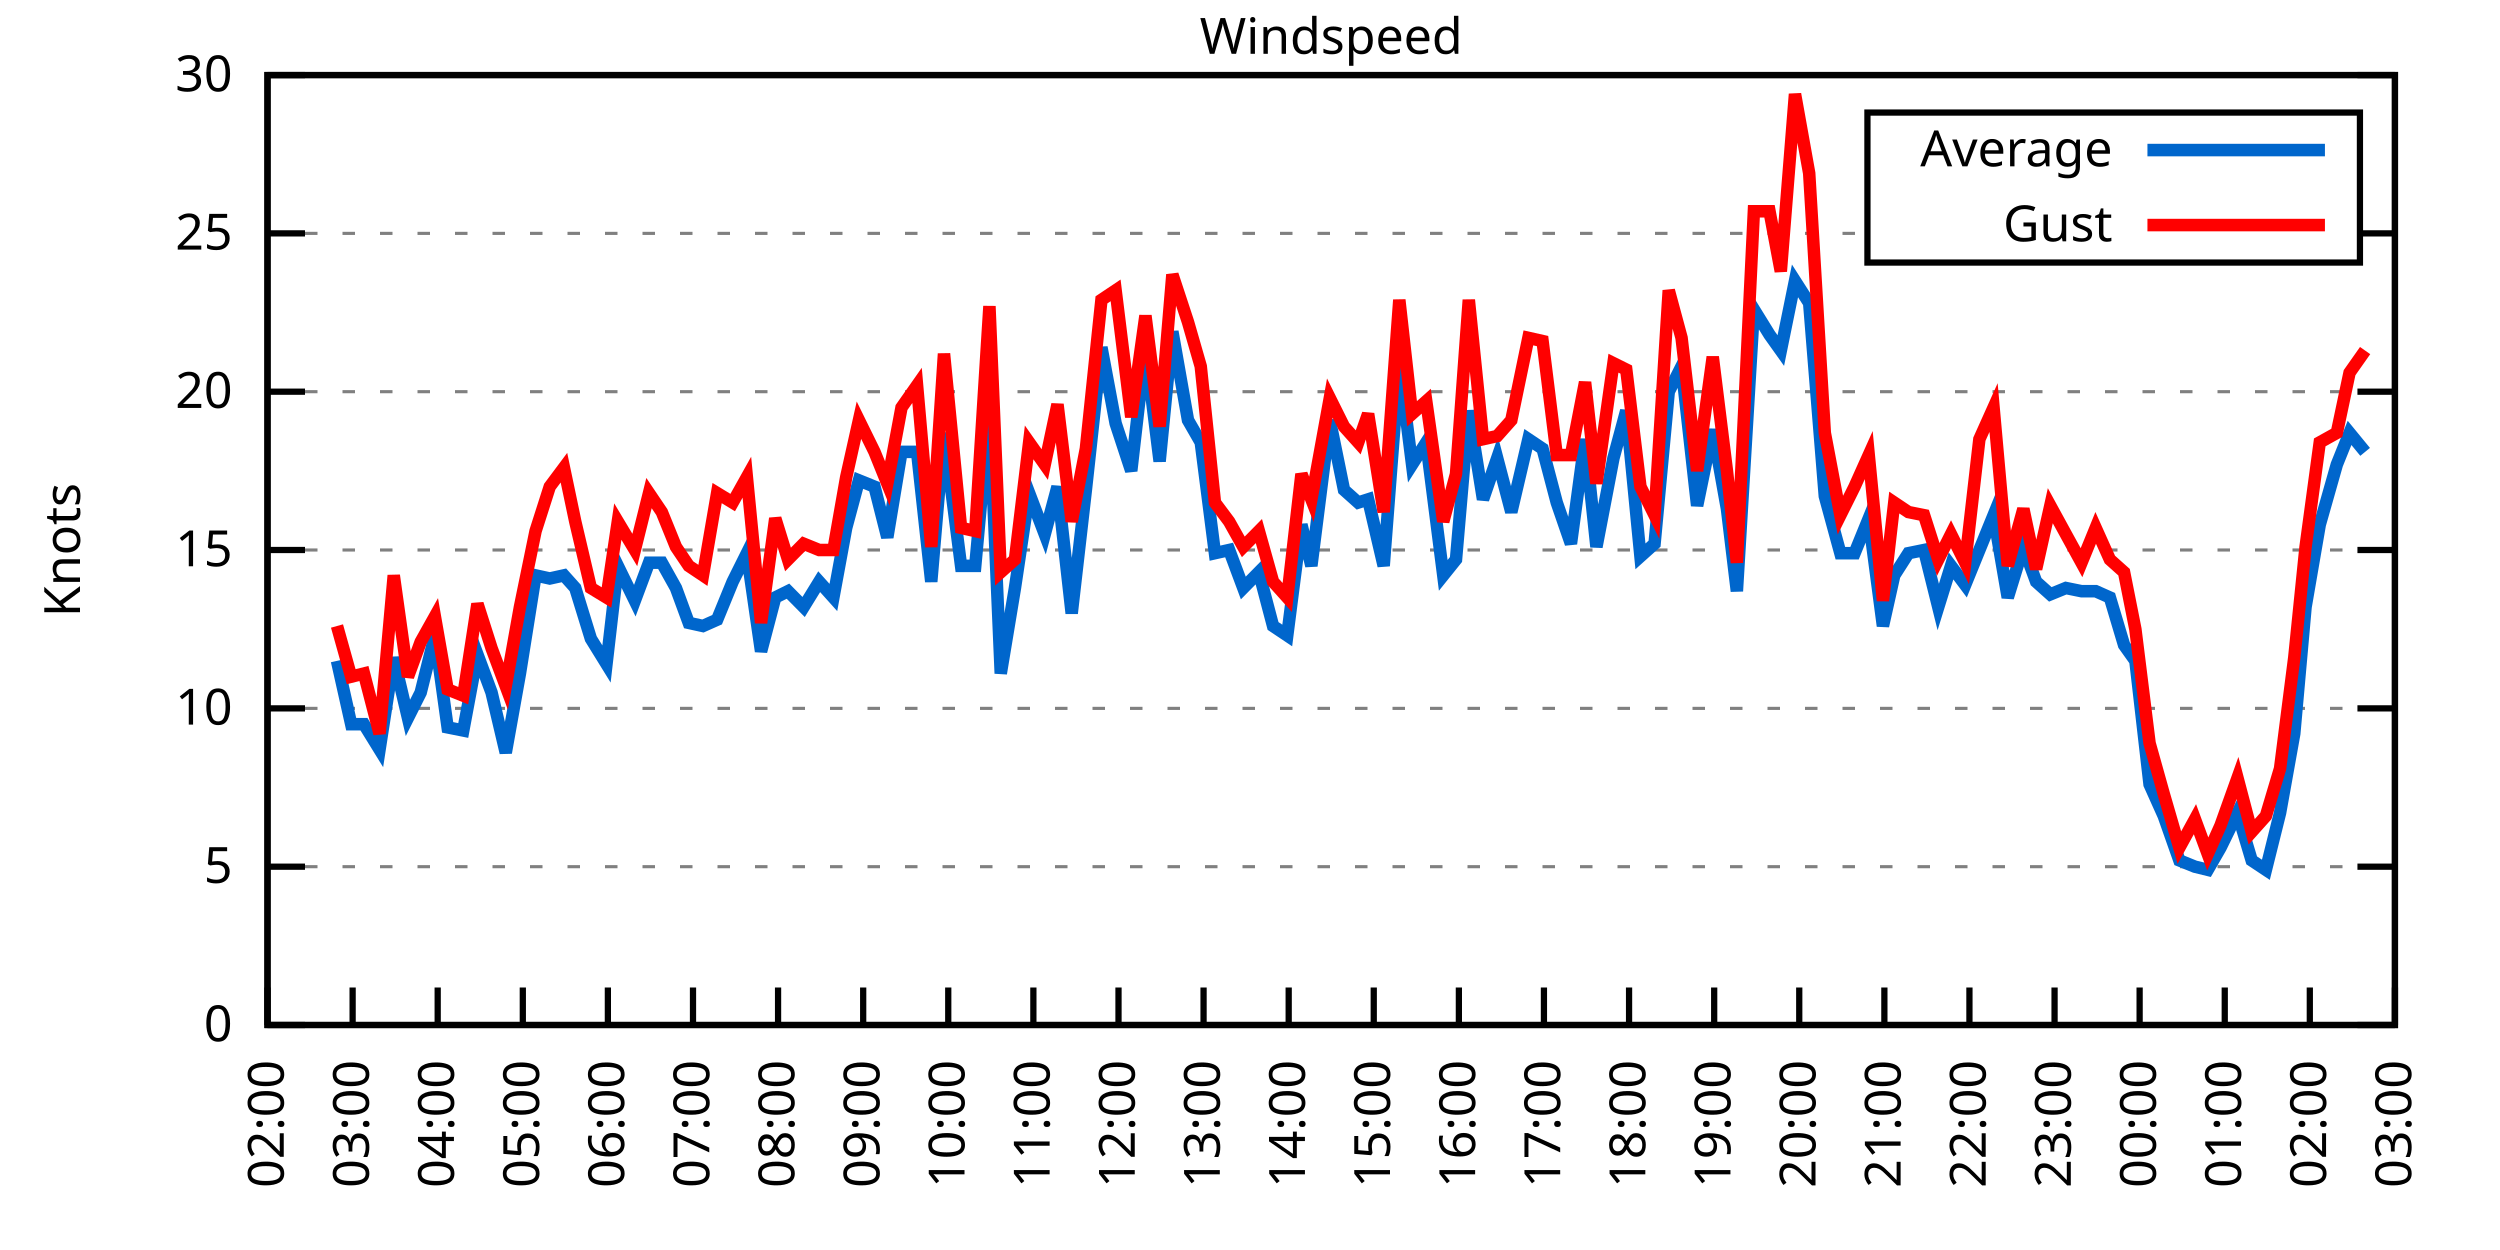
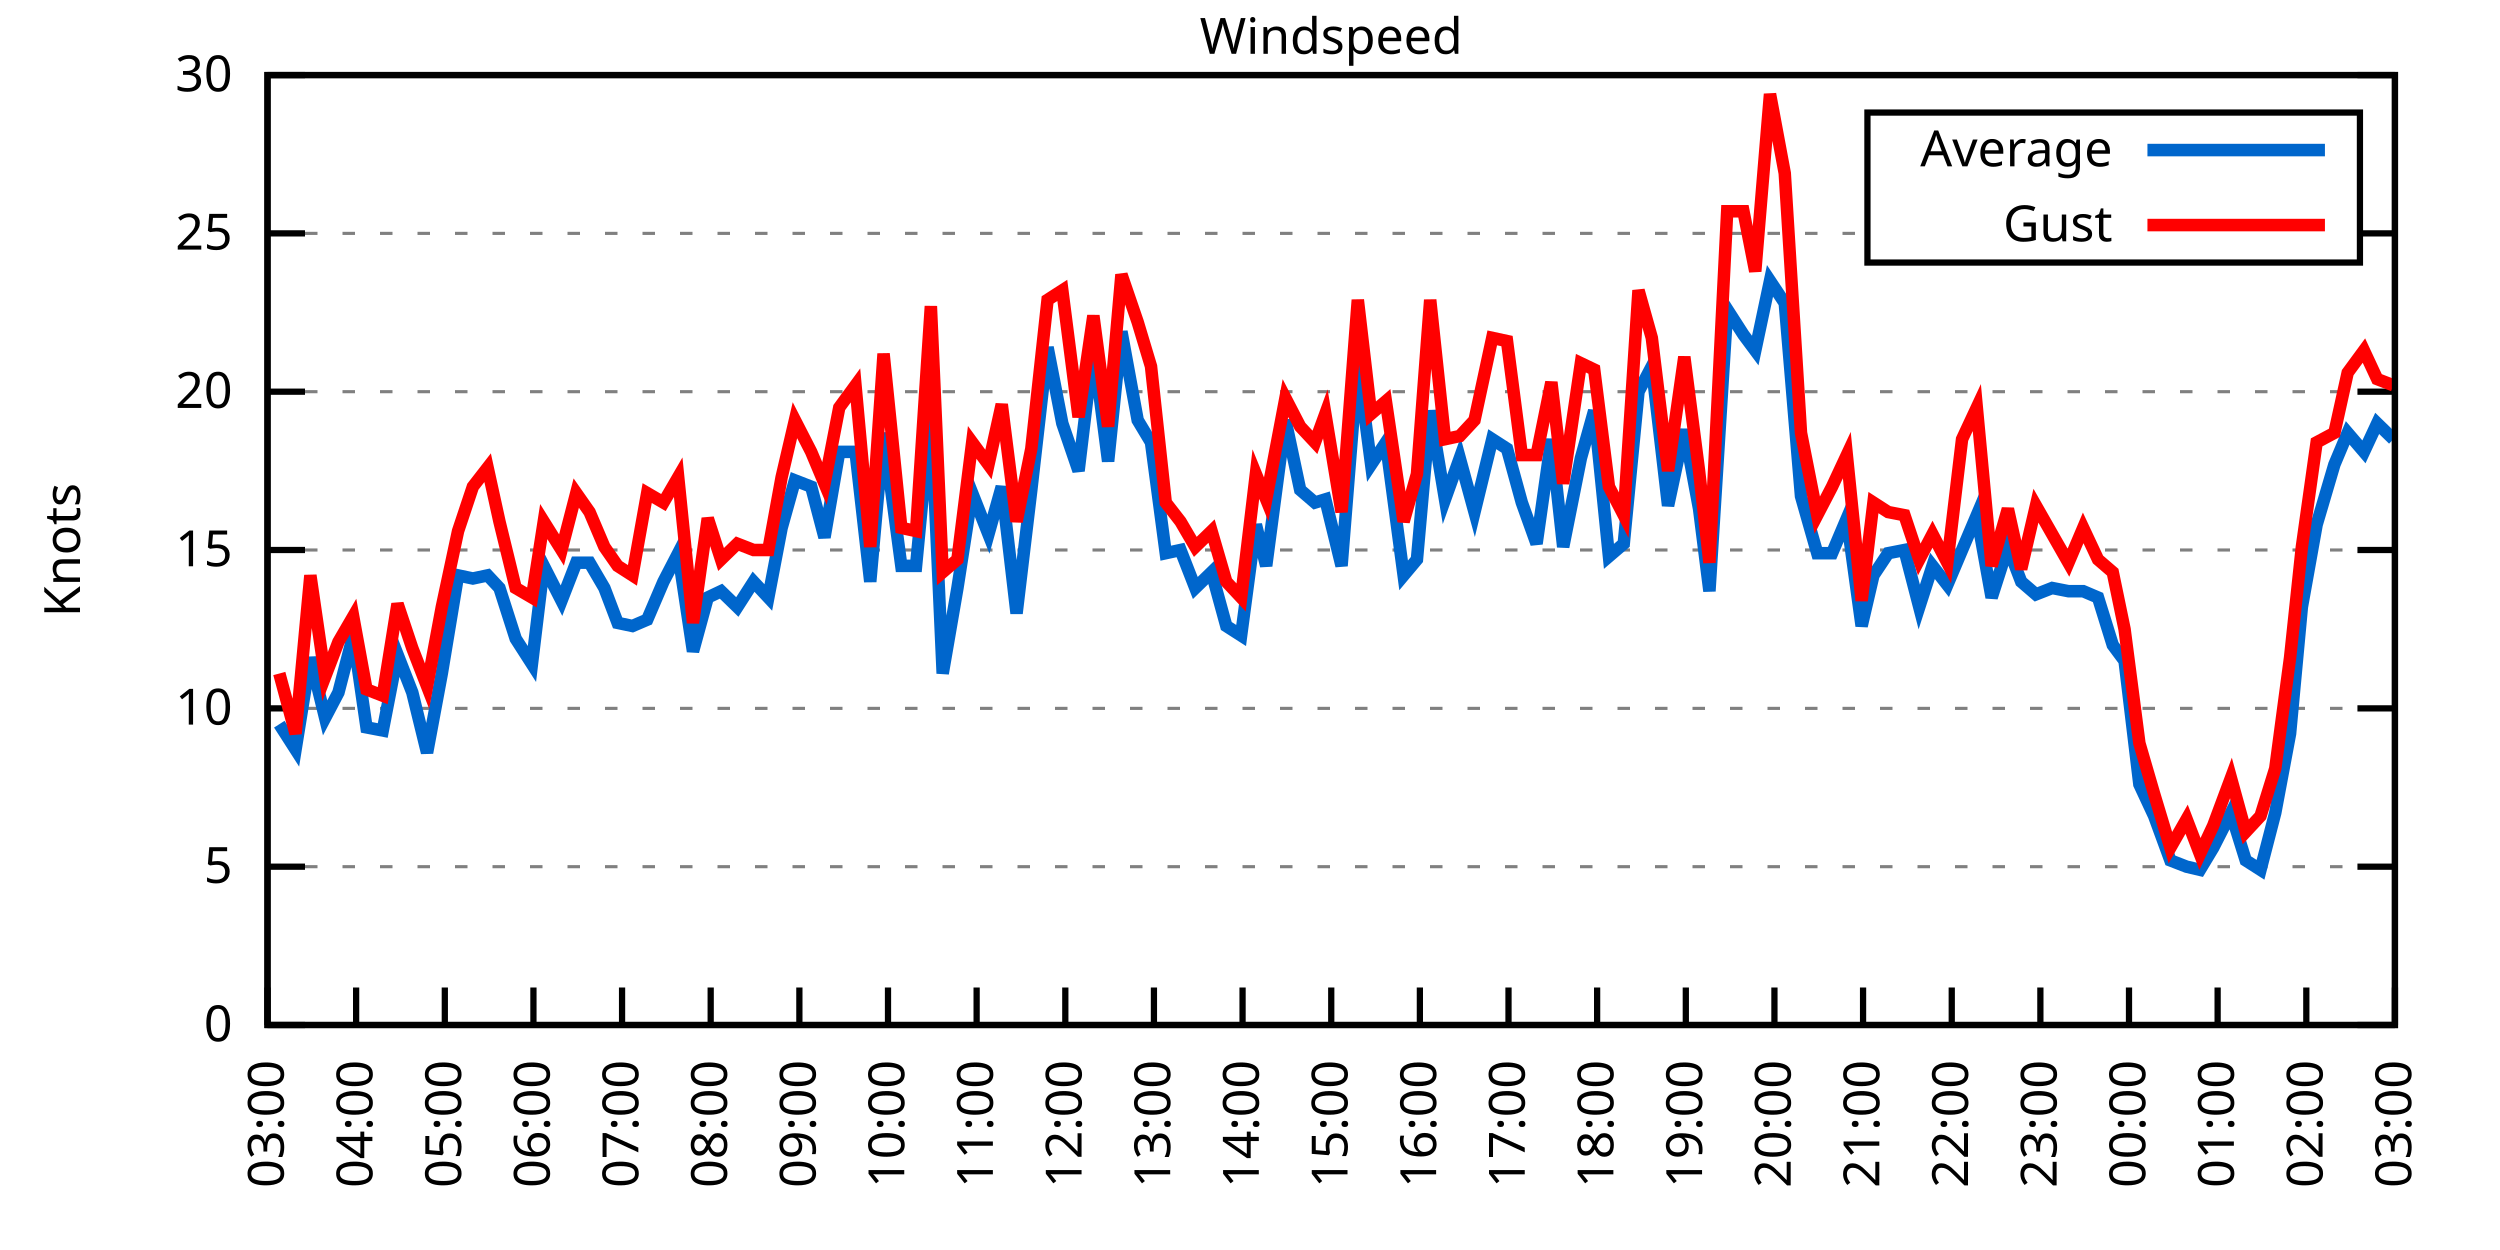
<svg xmlns="http://www.w3.org/2000/svg" xmlns:xlink="http://www.w3.org/1999/xlink" width="400" height="200" viewBox="0 0 400 200">
  <g id="gnuplot_canvas">
    <rect x="0" y="0" width="400" height="200" fill="none" />
    <defs>
      <circle id="gpDot" r="0.5" stroke-width="0.5" stroke="currentColor" />
      <path id="gpPt0" stroke-width="0.333" stroke="currentColor" d="M-1,0 h2 M0,-1 v2" />
      <path id="gpPt1" stroke-width="0.333" stroke="currentColor" d="M-1,-1 L1,1 M1,-1 L-1,1" />
      <path id="gpPt2" stroke-width="0.333" stroke="currentColor" d="M-1,0 L1,0 M0,-1 L0,1 M-1,-1 L1,1 M-1,1 L1,-1" />
      <rect id="gpPt3" stroke-width="0.333" stroke="currentColor" x="-1" y="-1" width="2" height="2" />
      <rect id="gpPt4" stroke-width="0.333" stroke="currentColor" fill="currentColor" x="-1" y="-1" width="2" height="2" />
      <circle id="gpPt5" stroke-width="0.333" stroke="currentColor" cx="0" cy="0" r="1" />
      <use xlink:href="#gpPt5" id="gpPt6" fill="currentColor" stroke="none" />
      <path id="gpPt7" stroke-width="0.333" stroke="currentColor" d="M0,-1.33 L-1.33,0.67 L1.33,0.67 z" />
      <use xlink:href="#gpPt7" id="gpPt8" fill="currentColor" stroke="none" />
      <use xlink:href="#gpPt7" id="gpPt9" stroke="currentColor" transform="rotate(180)" />
      <use xlink:href="#gpPt9" id="gpPt10" fill="currentColor" stroke="none" />
      <use xlink:href="#gpPt3" id="gpPt11" stroke="currentColor" transform="rotate(45)" />
      <use xlink:href="#gpPt11" id="gpPt12" fill="currentColor" stroke="none" />
      <path id="gpPt13" stroke-width="0.333" stroke="currentColor" d="M0,1.330 L1.265,0.411 L0.782,-1.067 L-0.782,-1.076 L-1.265,0.411 z" />
      <use xlink:href="#gpPt13" id="gpPt14" fill="currentColor" stroke="none" />
      <filter id="textbox" filterUnits="objectBoundingBox" x="0" y="0" height="1" width="1">
        <feFlood flood-color="white" flood-opacity="1" result="bgnd" />
        <feComposite in="SourceGraphic" in2="bgnd" operator="atop" />
      </filter>
      <filter id="greybox" filterUnits="objectBoundingBox" x="0" y="0" height="1" width="1">
        <feFlood flood-color="lightgrey" flood-opacity="1" result="grey" />
        <feComposite in="SourceGraphic" in2="grey" operator="atop" />
      </filter>
    </defs>
    <g fill="none" color="white" stroke="currentColor" stroke-width="1.00" stroke-linecap="butt" stroke-linejoin="miter">
</g>
    <g fill="none" color="black" stroke="currentColor" stroke-width="1.00" stroke-linecap="butt" stroke-linejoin="miter">
      <g stroke="none" shape-rendering="crispEdges">
        <polygon fill="rgb(255, 255, 255)" points="42.80,164.00 383.18,164.00 383.18,12.02 42.80,12.02 " />
      </g>
    </g>
    <g fill="none" color="black" stroke="currentColor" stroke-width="1.00" stroke-linecap="butt" stroke-linejoin="miter">
</g>
    <g fill="none" color="black" stroke="black" stroke-width="0.50" stroke-linecap="butt" stroke-linejoin="miter">
</g>
    <g fill="none" color="gray" stroke="currentColor" stroke-width="0.50" stroke-linecap="butt" stroke-linejoin="miter">
      <path stroke="gray" stroke-dasharray="2,4" class="gridline" d="M42.80,164.00 L383.19,164.00  " />
    </g>
    <g fill="none" color="gray" stroke="gray" stroke-width="1.00" stroke-linecap="butt" stroke-linejoin="miter">
</g>
    <g fill="none" color="black" stroke="currentColor" stroke-width="1.00" stroke-linecap="butt" stroke-linejoin="miter">
      <path stroke="black" d="M42.80,164.00 L48.80,164.00 M383.19,164.00 L377.19,164.00  " />
      <g transform="translate(37.20,166.60)" stroke="none" fill="black" font-family="Sans" font-size="8.00" text-anchor="end">
        <text>
          <tspan font-family="Sans"> 0</tspan>
        </text>
      </g>
    </g>
    <g fill="none" color="black" stroke="currentColor" stroke-width="1.00" stroke-linecap="butt" stroke-linejoin="miter">
</g>
    <g fill="none" color="black" stroke="black" stroke-width="0.50" stroke-linecap="butt" stroke-linejoin="miter">
</g>
    <g fill="none" color="gray" stroke="currentColor" stroke-width="0.50" stroke-linecap="butt" stroke-linejoin="miter">
      <path stroke="gray" stroke-dasharray="2,4" class="gridline" d="M42.80,138.67 L383.19,138.67  " />
    </g>
    <g fill="none" color="gray" stroke="gray" stroke-width="1.00" stroke-linecap="butt" stroke-linejoin="miter">
</g>
    <g fill="none" color="black" stroke="currentColor" stroke-width="1.00" stroke-linecap="butt" stroke-linejoin="miter">
      <path stroke="black" d="M42.80,138.67 L48.80,138.67 M383.19,138.67 L377.19,138.67  " />
      <g transform="translate(37.20,141.27)" stroke="none" fill="black" font-family="Sans" font-size="8.00" text-anchor="end">
        <text>
          <tspan font-family="Sans"> 5</tspan>
        </text>
      </g>
    </g>
    <g fill="none" color="black" stroke="currentColor" stroke-width="1.00" stroke-linecap="butt" stroke-linejoin="miter">
</g>
    <g fill="none" color="black" stroke="black" stroke-width="0.50" stroke-linecap="butt" stroke-linejoin="miter">
</g>
    <g fill="none" color="gray" stroke="currentColor" stroke-width="0.50" stroke-linecap="butt" stroke-linejoin="miter">
      <path stroke="gray" stroke-dasharray="2,4" class="gridline" d="M42.80,113.34 L383.19,113.34  " />
    </g>
    <g fill="none" color="gray" stroke="gray" stroke-width="1.00" stroke-linecap="butt" stroke-linejoin="miter">
</g>
    <g fill="none" color="black" stroke="currentColor" stroke-width="1.00" stroke-linecap="butt" stroke-linejoin="miter">
      <path stroke="black" d="M42.80,113.34 L48.80,113.34 M383.19,113.34 L377.19,113.34  " />
      <g transform="translate(37.20,115.94)" stroke="none" fill="black" font-family="Sans" font-size="8.00" text-anchor="end">
        <text>
          <tspan font-family="Sans"> 10</tspan>
        </text>
      </g>
    </g>
    <g fill="none" color="black" stroke="currentColor" stroke-width="1.00" stroke-linecap="butt" stroke-linejoin="miter">
</g>
    <g fill="none" color="black" stroke="black" stroke-width="0.50" stroke-linecap="butt" stroke-linejoin="miter">
</g>
    <g fill="none" color="gray" stroke="currentColor" stroke-width="0.50" stroke-linecap="butt" stroke-linejoin="miter">
      <path stroke="gray" stroke-dasharray="2,4" class="gridline" d="M42.80,88.00 L383.19,88.00  " />
    </g>
    <g fill="none" color="gray" stroke="gray" stroke-width="1.00" stroke-linecap="butt" stroke-linejoin="miter">
</g>
    <g fill="none" color="black" stroke="currentColor" stroke-width="1.00" stroke-linecap="butt" stroke-linejoin="miter">
      <path stroke="black" d="M42.80,88.00 L48.80,88.00 M383.19,88.00 L377.19,88.00  " />
      <g transform="translate(37.20,90.60)" stroke="none" fill="black" font-family="Sans" font-size="8.00" text-anchor="end">
        <text>
          <tspan font-family="Sans"> 15</tspan>
        </text>
      </g>
    </g>
    <g fill="none" color="black" stroke="currentColor" stroke-width="1.00" stroke-linecap="butt" stroke-linejoin="miter">
</g>
    <g fill="none" color="black" stroke="black" stroke-width="0.50" stroke-linecap="butt" stroke-linejoin="miter">
</g>
    <g fill="none" color="gray" stroke="currentColor" stroke-width="0.50" stroke-linecap="butt" stroke-linejoin="miter">
      <path stroke="gray" stroke-dasharray="2,4" class="gridline" d="M42.80,62.67 L383.19,62.67  " />
    </g>
    <g fill="none" color="gray" stroke="gray" stroke-width="1.00" stroke-linecap="butt" stroke-linejoin="miter">
</g>
    <g fill="none" color="black" stroke="currentColor" stroke-width="1.00" stroke-linecap="butt" stroke-linejoin="miter">
      <path stroke="black" d="M42.80,62.67 L48.80,62.67 M383.19,62.67 L377.19,62.67  " />
      <g transform="translate(37.20,65.27)" stroke="none" fill="black" font-family="Sans" font-size="8.00" text-anchor="end">
        <text>
          <tspan font-family="Sans"> 20</tspan>
        </text>
      </g>
    </g>
    <g fill="none" color="black" stroke="currentColor" stroke-width="1.00" stroke-linecap="butt" stroke-linejoin="miter">
</g>
    <g fill="none" color="black" stroke="black" stroke-width="0.50" stroke-linecap="butt" stroke-linejoin="miter">
</g>
    <g fill="none" color="gray" stroke="currentColor" stroke-width="0.50" stroke-linecap="butt" stroke-linejoin="miter">
      <path stroke="gray" stroke-dasharray="2,4" class="gridline" d="M42.80,37.34 L298.79,37.34 M377.59,37.34 L383.19,37.34  " />
    </g>
    <g fill="none" color="gray" stroke="gray" stroke-width="1.00" stroke-linecap="butt" stroke-linejoin="miter">
</g>
    <g fill="none" color="black" stroke="currentColor" stroke-width="1.00" stroke-linecap="butt" stroke-linejoin="miter">
      <path stroke="black" d="M42.80,37.34 L48.80,37.34 M383.19,37.34 L377.19,37.34  " />
      <g transform="translate(37.20,39.94)" stroke="none" fill="black" font-family="Sans" font-size="8.00" text-anchor="end">
        <text>
          <tspan font-family="Sans"> 25</tspan>
        </text>
      </g>
    </g>
    <g fill="none" color="black" stroke="currentColor" stroke-width="1.00" stroke-linecap="butt" stroke-linejoin="miter">
</g>
    <g fill="none" color="black" stroke="black" stroke-width="0.50" stroke-linecap="butt" stroke-linejoin="miter">
</g>
    <g fill="none" color="gray" stroke="currentColor" stroke-width="0.50" stroke-linecap="butt" stroke-linejoin="miter">
      <path stroke="gray" stroke-dasharray="2,4" class="gridline" d="M42.80,12.01 L383.19,12.01  " />
    </g>
    <g fill="none" color="gray" stroke="gray" stroke-width="1.00" stroke-linecap="butt" stroke-linejoin="miter">
</g>
    <g fill="none" color="black" stroke="currentColor" stroke-width="1.00" stroke-linecap="butt" stroke-linejoin="miter">
      <path stroke="black" d="M42.80,12.01 L48.80,12.01 M383.19,12.01 L377.19,12.01  " />
      <g transform="translate(37.20,14.61)" stroke="none" fill="black" font-family="Sans" font-size="8.00" text-anchor="end">
        <text>
          <tspan font-family="Sans"> 30</tspan>
        </text>
      </g>
    </g>
    <g fill="none" color="black" stroke="currentColor" stroke-width="1.00" stroke-linecap="butt" stroke-linejoin="miter">
      <path stroke="black" d="M42.80,164.00 L42.80,158.00  " />
      <g transform="translate(45.40,169.60) rotate(270.00)" stroke="none" fill="black" font-family="Sans" font-size="8.00" text-anchor="end">
        <text>
-           <tspan font-family="Sans">02:00</tspan>
-         </text>
-       </g>
-     </g>
-     <g fill="none" color="black" stroke="currentColor" stroke-width="1.00" stroke-linecap="butt" stroke-linejoin="miter">
-       <path stroke="black" d="M56.42,164.00 L56.42,158.00  " />
-       <g transform="translate(59.02,169.60) rotate(270.00)" stroke="none" fill="black" font-family="Sans" font-size="8.00" text-anchor="end">
-         <text>
          <tspan font-family="Sans">03:00</tspan>
        </text>
      </g>
    </g>
    <g fill="none" color="black" stroke="currentColor" stroke-width="1.00" stroke-linecap="butt" stroke-linejoin="miter">
-       <path stroke="black" d="M70.03,164.00 L70.03,158.00  " />
-       <g transform="translate(72.63,169.60) rotate(270.00)" stroke="none" fill="black" font-family="Sans" font-size="8.00" text-anchor="end">
+       <path stroke="black" d="M56.98,164.00 L56.98,158.00  " />
+       <g transform="translate(59.58,169.60) rotate(270.00)" stroke="none" fill="black" font-family="Sans" font-size="8.00" text-anchor="end">
        <text>
          <tspan font-family="Sans">04:00</tspan>
        </text>
      </g>
    </g>
    <g fill="none" color="black" stroke="currentColor" stroke-width="1.00" stroke-linecap="butt" stroke-linejoin="miter">
-       <path stroke="black" d="M83.65,164.00 L83.65,158.00  " />
-       <g transform="translate(86.25,169.60) rotate(270.00)" stroke="none" fill="black" font-family="Sans" font-size="8.00" text-anchor="end">
+       <path stroke="black" d="M71.17,164.00 L71.17,158.00  " />
+       <g transform="translate(73.77,169.60) rotate(270.00)" stroke="none" fill="black" font-family="Sans" font-size="8.00" text-anchor="end">
        <text>
          <tspan font-family="Sans">05:00</tspan>
        </text>
      </g>
    </g>
    <g fill="none" color="black" stroke="currentColor" stroke-width="1.00" stroke-linecap="butt" stroke-linejoin="miter">
-       <path stroke="black" d="M97.26,164.00 L97.26,158.00  " />
-       <g transform="translate(99.86,169.60) rotate(270.00)" stroke="none" fill="black" font-family="Sans" font-size="8.00" text-anchor="end">
+       <path stroke="black" d="M85.35,164.00 L85.35,158.00  " />
+       <g transform="translate(87.95,169.60) rotate(270.00)" stroke="none" fill="black" font-family="Sans" font-size="8.00" text-anchor="end">
        <text>
          <tspan font-family="Sans">06:00</tspan>
        </text>
      </g>
    </g>
    <g fill="none" color="black" stroke="currentColor" stroke-width="1.00" stroke-linecap="butt" stroke-linejoin="miter">
-       <path stroke="black" d="M110.88,164.00 L110.88,158.00  " />
-       <g transform="translate(113.48,169.60) rotate(270.00)" stroke="none" fill="black" font-family="Sans" font-size="8.00" text-anchor="end">
+       <path stroke="black" d="M99.53,164.00 L99.53,158.00  " />
+       <g transform="translate(102.13,169.60) rotate(270.00)" stroke="none" fill="black" font-family="Sans" font-size="8.00" text-anchor="end">
        <text>
          <tspan font-family="Sans">07:00</tspan>
        </text>
      </g>
    </g>
    <g fill="none" color="black" stroke="currentColor" stroke-width="1.00" stroke-linecap="butt" stroke-linejoin="miter">
-       <path stroke="black" d="M124.49,164.00 L124.49,158.00  " />
-       <g transform="translate(127.09,169.60) rotate(270.00)" stroke="none" fill="black" font-family="Sans" font-size="8.00" text-anchor="end">
+       <path stroke="black" d="M113.71,164.00 L113.71,158.00  " />
+       <g transform="translate(116.31,169.60) rotate(270.00)" stroke="none" fill="black" font-family="Sans" font-size="8.00" text-anchor="end">
        <text>
          <tspan font-family="Sans">08:00</tspan>
        </text>
      </g>
    </g>
    <g fill="none" color="black" stroke="currentColor" stroke-width="1.00" stroke-linecap="butt" stroke-linejoin="miter">
-       <path stroke="black" d="M138.11,164.00 L138.11,158.00  " />
-       <g transform="translate(140.71,169.60) rotate(270.00)" stroke="none" fill="black" font-family="Sans" font-size="8.00" text-anchor="end">
+       <path stroke="black" d="M127.90,164.00 L127.90,158.00  " />
+       <g transform="translate(130.50,169.60) rotate(270.00)" stroke="none" fill="black" font-family="Sans" font-size="8.00" text-anchor="end">
        <text>
          <tspan font-family="Sans">09:00</tspan>
        </text>
      </g>
    </g>
    <g fill="none" color="black" stroke="currentColor" stroke-width="1.00" stroke-linecap="butt" stroke-linejoin="miter">
-       <path stroke="black" d="M151.72,164.00 L151.72,158.00  " />
-       <g transform="translate(154.32,169.60) rotate(270.00)" stroke="none" fill="black" font-family="Sans" font-size="8.00" text-anchor="end">
+       <path stroke="black" d="M142.08,164.00 L142.08,158.00  " />
+       <g transform="translate(144.68,169.60) rotate(270.00)" stroke="none" fill="black" font-family="Sans" font-size="8.00" text-anchor="end">
        <text>
          <tspan font-family="Sans">10:00</tspan>
        </text>
      </g>
    </g>
    <g fill="none" color="black" stroke="currentColor" stroke-width="1.00" stroke-linecap="butt" stroke-linejoin="miter">
-       <path stroke="black" d="M165.34,164.00 L165.34,158.00  " />
-       <g transform="translate(167.94,169.60) rotate(270.00)" stroke="none" fill="black" font-family="Sans" font-size="8.00" text-anchor="end">
+       <path stroke="black" d="M156.26,164.00 L156.26,158.00  " />
+       <g transform="translate(158.86,169.60) rotate(270.00)" stroke="none" fill="black" font-family="Sans" font-size="8.00" text-anchor="end">
        <text>
          <tspan font-family="Sans">11:00</tspan>
        </text>
      </g>
    </g>
    <g fill="none" color="black" stroke="currentColor" stroke-width="1.00" stroke-linecap="butt" stroke-linejoin="miter">
-       <path stroke="black" d="M178.96,164.00 L178.96,158.00  " />
-       <g transform="translate(181.56,169.60) rotate(270.00)" stroke="none" fill="black" font-family="Sans" font-size="8.00" text-anchor="end">
+       <path stroke="black" d="M170.45,164.00 L170.45,158.00  " />
+       <g transform="translate(173.05,169.60) rotate(270.00)" stroke="none" fill="black" font-family="Sans" font-size="8.00" text-anchor="end">
        <text>
          <tspan font-family="Sans">12:00</tspan>
        </text>
      </g>
    </g>
    <g fill="none" color="black" stroke="currentColor" stroke-width="1.00" stroke-linecap="butt" stroke-linejoin="miter">
-       <path stroke="black" d="M192.57,164.00 L192.57,158.00  " />
-       <g transform="translate(195.17,169.60) rotate(270.00)" stroke="none" fill="black" font-family="Sans" font-size="8.00" text-anchor="end">
+       <path stroke="black" d="M184.63,164.00 L184.63,158.00  " />
+       <g transform="translate(187.23,169.60) rotate(270.00)" stroke="none" fill="black" font-family="Sans" font-size="8.00" text-anchor="end">
        <text>
          <tspan font-family="Sans">13:00</tspan>
        </text>
      </g>
    </g>
    <g fill="none" color="black" stroke="currentColor" stroke-width="1.00" stroke-linecap="butt" stroke-linejoin="miter">
-       <path stroke="black" d="M206.19,164.00 L206.19,158.00  " />
-       <g transform="translate(208.79,169.60) rotate(270.00)" stroke="none" fill="black" font-family="Sans" font-size="8.00" text-anchor="end">
+       <path stroke="black" d="M198.81,164.00 L198.81,158.00  " />
+       <g transform="translate(201.41,169.60) rotate(270.00)" stroke="none" fill="black" font-family="Sans" font-size="8.00" text-anchor="end">
        <text>
          <tspan font-family="Sans">14:00</tspan>
        </text>
      </g>
    </g>
    <g fill="none" color="black" stroke="currentColor" stroke-width="1.00" stroke-linecap="butt" stroke-linejoin="miter">
-       <path stroke="black" d="M219.80,164.00 L219.80,158.00  " />
-       <g transform="translate(222.40,169.60) rotate(270.00)" stroke="none" fill="black" font-family="Sans" font-size="8.00" text-anchor="end">
+       <path stroke="black" d="M213.00,164.00 L213.00,158.00  " />
+       <g transform="translate(215.60,169.60) rotate(270.00)" stroke="none" fill="black" font-family="Sans" font-size="8.00" text-anchor="end">
        <text>
          <tspan font-family="Sans">15:00</tspan>
        </text>
      </g>
    </g>
    <g fill="none" color="black" stroke="currentColor" stroke-width="1.00" stroke-linecap="butt" stroke-linejoin="miter">
-       <path stroke="black" d="M233.42,164.00 L233.42,158.00  " />
-       <g transform="translate(236.02,169.60) rotate(270.00)" stroke="none" fill="black" font-family="Sans" font-size="8.00" text-anchor="end">
+       <path stroke="black" d="M227.18,164.00 L227.18,158.00  " />
+       <g transform="translate(229.78,169.60) rotate(270.00)" stroke="none" fill="black" font-family="Sans" font-size="8.00" text-anchor="end">
        <text>
          <tspan font-family="Sans">16:00</tspan>
        </text>
      </g>
    </g>
    <g fill="none" color="black" stroke="currentColor" stroke-width="1.00" stroke-linecap="butt" stroke-linejoin="miter">
-       <path stroke="black" d="M247.03,164.00 L247.03,158.00  " />
-       <g transform="translate(249.63,169.60) rotate(270.00)" stroke="none" fill="black" font-family="Sans" font-size="8.00" text-anchor="end">
+       <path stroke="black" d="M241.36,164.00 L241.36,158.00  " />
+       <g transform="translate(243.96,169.60) rotate(270.00)" stroke="none" fill="black" font-family="Sans" font-size="8.00" text-anchor="end">
        <text>
          <tspan font-family="Sans">17:00</tspan>
        </text>
      </g>
    </g>
    <g fill="none" color="black" stroke="currentColor" stroke-width="1.00" stroke-linecap="butt" stroke-linejoin="miter">
-       <path stroke="black" d="M260.65,164.00 L260.65,158.00  " />
-       <g transform="translate(263.25,169.60) rotate(270.00)" stroke="none" fill="black" font-family="Sans" font-size="8.00" text-anchor="end">
+       <path stroke="black" d="M255.54,164.00 L255.54,158.00  " />
+       <g transform="translate(258.14,169.60) rotate(270.00)" stroke="none" fill="black" font-family="Sans" font-size="8.00" text-anchor="end">
        <text>
          <tspan font-family="Sans">18:00</tspan>
        </text>
      </g>
    </g>
    <g fill="none" color="black" stroke="currentColor" stroke-width="1.00" stroke-linecap="butt" stroke-linejoin="miter">
-       <path stroke="black" d="M274.27,164.00 L274.27,158.00  " />
-       <g transform="translate(276.87,169.60) rotate(270.00)" stroke="none" fill="black" font-family="Sans" font-size="8.00" text-anchor="end">
+       <path stroke="black" d="M269.73,164.00 L269.73,158.00  " />
+       <g transform="translate(272.33,169.60) rotate(270.00)" stroke="none" fill="black" font-family="Sans" font-size="8.00" text-anchor="end">
        <text>
          <tspan font-family="Sans">19:00</tspan>
        </text>
      </g>
    </g>
    <g fill="none" color="black" stroke="currentColor" stroke-width="1.00" stroke-linecap="butt" stroke-linejoin="miter">
-       <path stroke="black" d="M287.88,164.00 L287.88,158.00  " />
-       <g transform="translate(290.48,169.60) rotate(270.00)" stroke="none" fill="black" font-family="Sans" font-size="8.00" text-anchor="end">
+       <path stroke="black" d="M283.91,164.00 L283.91,158.00  " />
+       <g transform="translate(286.51,169.60) rotate(270.00)" stroke="none" fill="black" font-family="Sans" font-size="8.00" text-anchor="end">
        <text>
          <tspan font-family="Sans">20:00</tspan>
        </text>
      </g>
    </g>
    <g fill="none" color="black" stroke="currentColor" stroke-width="1.00" stroke-linecap="butt" stroke-linejoin="miter">
-       <path stroke="black" d="M301.50,164.00 L301.50,158.00  " />
-       <g transform="translate(304.10,169.60) rotate(270.00)" stroke="none" fill="black" font-family="Sans" font-size="8.00" text-anchor="end">
+       <path stroke="black" d="M298.09,164.00 L298.09,158.00  " />
+       <g transform="translate(300.69,169.60) rotate(270.00)" stroke="none" fill="black" font-family="Sans" font-size="8.00" text-anchor="end">
        <text>
          <tspan font-family="Sans">21:00</tspan>
        </text>
      </g>
    </g>
    <g fill="none" color="black" stroke="currentColor" stroke-width="1.00" stroke-linecap="butt" stroke-linejoin="miter">
-       <path stroke="black" d="M315.11,164.00 L315.11,158.00  " />
-       <g transform="translate(317.71,169.60) rotate(270.00)" stroke="none" fill="black" font-family="Sans" font-size="8.00" text-anchor="end">
+       <path stroke="black" d="M312.28,164.00 L312.28,158.00  " />
+       <g transform="translate(314.88,169.60) rotate(270.00)" stroke="none" fill="black" font-family="Sans" font-size="8.00" text-anchor="end">
        <text>
          <tspan font-family="Sans">22:00</tspan>
        </text>
      </g>
    </g>
    <g fill="none" color="black" stroke="currentColor" stroke-width="1.00" stroke-linecap="butt" stroke-linejoin="miter">
-       <path stroke="black" d="M328.73,164.00 L328.73,158.00  " />
-       <g transform="translate(331.33,169.60) rotate(270.00)" stroke="none" fill="black" font-family="Sans" font-size="8.00" text-anchor="end">
+       <path stroke="black" d="M326.46,164.00 L326.46,158.00  " />
+       <g transform="translate(329.06,169.60) rotate(270.00)" stroke="none" fill="black" font-family="Sans" font-size="8.00" text-anchor="end">
        <text>
          <tspan font-family="Sans">23:00</tspan>
        </text>
      </g>
    </g>
    <g fill="none" color="black" stroke="currentColor" stroke-width="1.00" stroke-linecap="butt" stroke-linejoin="miter">
-       <path stroke="black" d="M342.34,164.00 L342.34,158.00  " />
-       <g transform="translate(344.94,169.60) rotate(270.00)" stroke="none" fill="black" font-family="Sans" font-size="8.00" text-anchor="end">
+       <path stroke="black" d="M340.64,164.00 L340.64,158.00  " />
+       <g transform="translate(343.24,169.60) rotate(270.00)" stroke="none" fill="black" font-family="Sans" font-size="8.00" text-anchor="end">
        <text>
          <tspan font-family="Sans">00:00</tspan>
        </text>
      </g>
    </g>
    <g fill="none" color="black" stroke="currentColor" stroke-width="1.00" stroke-linecap="butt" stroke-linejoin="miter">
-       <path stroke="black" d="M355.96,164.00 L355.96,158.00  " />
-       <g transform="translate(358.56,169.60) rotate(270.00)" stroke="none" fill="black" font-family="Sans" font-size="8.00" text-anchor="end">
+       <path stroke="black" d="M354.82,164.00 L354.82,158.00  " />
+       <g transform="translate(357.42,169.60) rotate(270.00)" stroke="none" fill="black" font-family="Sans" font-size="8.00" text-anchor="end">
        <text>
          <tspan font-family="Sans">01:00</tspan>
        </text>
      </g>
    </g>
    <g fill="none" color="black" stroke="currentColor" stroke-width="1.00" stroke-linecap="butt" stroke-linejoin="miter">
-       <path stroke="black" d="M369.57,164.00 L369.57,158.00  " />
-       <g transform="translate(372.17,169.60) rotate(270.00)" stroke="none" fill="black" font-family="Sans" font-size="8.00" text-anchor="end">
+       <path stroke="black" d="M369.01,164.00 L369.01,158.00  " />
+       <g transform="translate(371.61,169.60) rotate(270.00)" stroke="none" fill="black" font-family="Sans" font-size="8.00" text-anchor="end">
        <text>
          <tspan font-family="Sans">02:00</tspan>
        </text>
      </g>
    </g>
    <g fill="none" color="black" stroke="currentColor" stroke-width="1.00" stroke-linecap="butt" stroke-linejoin="miter">
      <path stroke="black" d="M383.19,164.00 L383.19,158.00  " />
      <g transform="translate(385.79,169.60) rotate(270.00)" stroke="none" fill="black" font-family="Sans" font-size="8.00" text-anchor="end">
        <text>
          <tspan font-family="Sans">03:00</tspan>
        </text>
      </g>
    </g>
    <g fill="none" color="black" stroke="currentColor" stroke-width="1.00" stroke-linecap="butt" stroke-linejoin="miter">
</g>
    <g fill="none" color="black" stroke="currentColor" stroke-width="1.00" stroke-linecap="butt" stroke-linejoin="miter">
      <path stroke="black" d="M42.80,12.01 L42.80,164.00 L383.19,164.00 L383.19,12.01 L42.80,12.01 Z  " />
    </g>
    <g fill="none" color="black" stroke="currentColor" stroke-width="1.00" stroke-linecap="butt" stroke-linejoin="miter">
</g>
    <g fill="none" color="black" stroke="currentColor" stroke-width="1.00" stroke-linecap="butt" stroke-linejoin="miter">
      <path stroke="black" d="M298.79,42.01 L298.79,18.01 L377.59,18.01 L377.59,42.01 L298.79,42.01 Z  " />
    </g>
    <g id="Windspeed_plot_1">
      <g fill="none" color="white" stroke="black" stroke-width="2.00" stroke-linecap="butt" stroke-linejoin="miter">
</g>
      <g fill="none" color="black" stroke="currentColor" stroke-width="2.00" stroke-linecap="butt" stroke-linejoin="miter">
        <g transform="translate(337.99,26.61)" stroke="none" fill="black" font-family="Sans" font-size="8.00" text-anchor="end">
          <text>
            <tspan font-family="Sans">Average</tspan>
          </text>
        </g>
      </g>
      <g fill="none" color="black" stroke="currentColor" stroke-width="2.00" stroke-linecap="butt" stroke-linejoin="miter">
-         <path stroke="rgb(  0, 102, 204)" d="M343.59,24.01 L371.99,24.01 M53.92,105.74 L56.19,115.87 L58.23,115.87 L60.73,119.92 L63.00,105.23 L65.27,114.86   L67.31,110.80 L69.58,101.68 L71.62,116.38 L74.12,116.88 L76.39,104.72 L78.65,110.80 L80.92,120.43 L83.19,107.76   L85.69,92.06 L87.96,92.56 L90.23,92.06 L92.04,94.08 L94.54,102.19 L97.04,106.24 L98.85,90.54 L101.57,96.11   L103.84,90.03 L105.89,90.03 L108.15,94.08 L110.20,99.66 L112.47,100.16 L114.74,99.15 L117.23,93.07 L119.50,88.51   L121.77,104.22 L124.04,95.60 L126.08,94.59 L128.58,97.12 L131.07,93.07 L133.34,95.60 L135.39,84.46 L137.43,76.86   L139.92,77.87 L141.97,85.98 L144.24,72.30 L146.73,72.30 L149.00,93.07 L151.04,69.26 L153.77,90.54 L156.04,90.54   L158.31,65.71 L160.12,107.76 L162.39,94.08 L164.66,78.89 L167.16,85.47 L169.20,77.87 L171.47,98.14 L173.74,78.38   L176.23,55.58 L178.50,67.74 L181.00,75.34 L183.27,55.58 L185.54,73.82 L187.58,53.05 L190.08,67.23 L192.12,70.78   L194.39,88.51 L196.66,88.00 L198.93,94.08 L201.42,91.55 L203.69,100.16 L205.96,101.68 L208.23,83.95 L209.82,90.54   L212.77,67.23 L215.04,78.38 L217.31,80.41 L218.90,79.90 L221.39,90.54 L223.89,58.11 L225.93,74.33 L228.20,70.78   L230.92,92.06 L232.96,89.52 L235.01,65.71 L237.28,79.90 L239.55,73.31 L241.81,81.93 L244.54,70.27 L246.81,71.79   L249.08,80.41 L251.35,86.99 L253.61,70.27 L255.43,87.50 L258.15,73.31 L260.20,65.71 L262.47,89.02 L264.73,86.99   L267.00,62.67 L269.05,58.62 L271.54,80.91 L274.04,68.75 L276.31,81.42 L277.90,94.59 L280.62,49.50 L283.12,53.55   L284.93,56.09 L287.20,44.94 L289.47,48.49 L291.97,79.39 L294.46,88.51 L296.73,88.51 L299.00,82.94 L301.27,100.16   L303.08,92.06 L305.35,88.51 L307.85,88.00 L310.12,97.12 L312.16,90.54 L314.43,93.58 L316.70,88.00 L318.97,82.43   L321.24,95.60 L323.74,87.50 L325.78,93.07 L328.05,95.10 L330.54,94.08 L333.04,94.59 L335.31,94.59 L337.58,95.60   L339.85,103.20 L341.66,105.74 L343.93,125.50 L346.20,130.56 L348.70,137.66 L351.19,138.67 L353.24,139.17 L355.28,135.63   L358.00,130.06 L360.27,137.66 L362.54,139.17 L364.81,130.06 L367.08,117.39 L368.89,97.12 L371.16,83.95 L373.89,74.33   L375.93,69.26 L378.42,72.30  " />
+         <path stroke="rgb(  0, 102, 204)" d="M343.59,24.01 L371.99,24.01 M44.69,115.87 L47.29,119.92 L49.66,105.23 L52.02,114.86 L54.15,110.80 L56.51,101.68   L58.64,116.38 L61.24,116.88 L63.60,104.72 L65.97,110.80 L68.33,120.43 L70.69,107.76 L73.29,92.06 L75.66,92.56   L78.02,92.06 L79.91,94.08 L82.51,102.19 L85.11,106.24 L87.00,90.54 L89.84,96.11 L92.20,90.03 L94.33,90.03   L96.70,94.08 L98.82,99.66 L101.19,100.16 L103.55,99.15 L106.15,93.07 L108.51,88.51 L110.88,104.22 L113.24,95.60   L115.37,94.59 L117.97,97.12 L120.57,93.07 L122.93,95.60 L125.06,84.46 L127.19,76.86 L129.79,77.87 L131.92,85.98   L134.28,72.30 L136.88,72.30 L139.24,93.07 L141.37,69.26 L144.21,90.54 L146.57,90.54 L148.94,65.71 L150.83,107.76   L153.19,94.08 L155.55,78.89 L158.15,85.47 L160.28,77.87 L162.65,98.14 L165.01,78.38 L167.61,55.58 L169.97,67.74   L172.57,75.34 L174.94,55.58 L177.30,73.82 L179.43,53.05 L182.03,67.23 L184.16,70.78 L186.52,88.51 L188.88,88.00   L191.25,94.08 L193.85,91.55 L196.21,100.16 L198.58,101.68 L200.94,83.95 L202.59,90.54 L205.67,67.23 L208.03,78.38   L210.39,80.41 L212.05,79.90 L214.65,90.54 L217.25,58.11 L219.38,74.33 L221.74,70.78 L224.58,92.06 L226.71,89.52   L228.83,65.71 L231.20,79.90 L233.56,73.31 L235.92,81.93 L238.76,70.27 L241.12,71.79 L243.49,80.41 L245.85,86.99   L248.22,70.27 L250.11,87.50 L252.94,73.31 L255.07,65.71 L257.43,89.02 L259.80,86.99 L262.16,62.67 L264.29,58.62   L266.89,80.91 L269.49,68.75 L271.85,81.42 L273.51,94.59 L276.35,49.50 L278.95,53.55 L280.84,56.09 L283.20,44.94   L285.56,48.49 L288.16,79.39 L290.76,88.51 L293.13,88.51 L295.49,82.94 L297.86,100.16 L299.75,92.06 L302.11,88.51   L304.71,88.00 L307.08,97.12 L309.20,90.54 L311.57,93.58 L313.93,88.00 L316.29,82.43 L318.66,95.60 L321.26,87.50   L323.39,93.07 L325.75,95.10 L328.35,94.08 L330.95,94.59 L333.31,94.59 L335.68,95.60 L338.04,103.20 L339.93,105.74   L342.30,125.50 L344.66,130.56 L347.26,137.66 L349.86,138.67 L351.99,139.17 L354.12,135.63 L356.95,130.06 L359.32,137.66   L361.68,139.17 L364.04,130.06 L366.41,117.39 L368.30,97.12 L370.66,83.95 L373.50,74.33 L375.63,69.26 L378.23,72.30   L380.35,67.74 L382.95,70.27  " />
      </g>
    </g>
    <g id="Windspeed_plot_2">
      <g fill="none" color="black" stroke="currentColor" stroke-width="2.00" stroke-linecap="butt" stroke-linejoin="miter">
        <g transform="translate(337.99,38.61)" stroke="none" fill="black" font-family="Sans" font-size="8.00" text-anchor="end">
          <text>
            <tspan font-family="Sans">Gust</tspan>
          </text>
        </g>
      </g>
      <g fill="none" color="black" stroke="currentColor" stroke-width="2.00" stroke-linecap="butt" stroke-linejoin="miter">
-         <path stroke="rgb(255,   0,   0)" d="M343.59,36.01 L371.99,36.01 M53.92,100.16 L56.19,108.27 L58.23,107.76 L60.73,117.39 L63.00,92.06 L65.27,108.27   L67.31,102.70 L69.58,98.64 L71.62,110.30 L74.12,111.31 L76.39,96.62 L78.65,103.71 L80.92,109.79 L83.19,97.12   L85.69,84.97 L87.96,77.87 L90.23,74.83 L92.04,83.45 L94.54,94.08 L97.04,95.60 L98.85,83.45 L101.57,88.00   L103.84,78.89 L105.89,81.93 L108.15,87.50 L110.20,90.54 L112.47,92.06 L114.74,78.89 L117.23,80.41 L119.50,76.35   L121.77,99.66 L124.04,82.94 L126.08,89.52 L128.58,86.99 L131.07,88.00 L133.34,88.00 L135.39,76.35 L137.43,67.23   L139.92,72.30 L141.97,77.37 L144.24,65.21 L146.73,61.66 L149.00,87.50 L151.04,56.59 L153.77,84.46 L156.04,84.97   L158.31,48.99 L160.12,91.55 L162.39,89.52 L164.66,70.78 L167.16,74.33 L169.20,64.70 L171.47,83.45 L173.74,71.79   L176.23,47.98 L178.50,46.46 L181.00,66.73 L183.27,50.51 L185.54,68.25 L187.58,43.93 L190.08,51.53 L192.12,58.62   L194.39,80.41 L196.66,83.45 L198.93,87.50 L201.42,84.97 L203.69,93.07 L205.96,95.60 L208.23,75.85 L209.82,79.90   L212.77,63.69 L215.04,68.25 L217.31,70.78 L218.90,66.22 L221.39,81.93 L223.89,47.98 L225.93,66.22 L228.20,64.19   L230.92,83.45 L232.96,75.85 L235.01,47.98 L237.28,70.27 L239.55,69.77 L241.81,67.23 L244.54,54.06 L246.81,54.57   L249.08,72.81 L251.35,72.81 L253.61,61.15 L255.43,77.37 L258.15,58.11 L260.20,59.13 L262.47,77.87 L264.73,82.43   L267.00,46.46 L269.05,54.06 L271.54,75.34 L274.04,57.10 L276.31,75.34 L277.90,90.03 L280.62,33.80 L283.12,33.80   L284.93,43.42 L287.20,15.05 L289.47,27.72 L291.97,69.26 L294.46,82.43 L296.73,77.87 L299.00,72.81 L301.27,96.11   L303.08,80.41 L305.35,81.93 L307.85,82.43 L310.12,89.52 L312.16,85.47 L314.43,90.03 L316.70,70.27 L318.97,65.21   L321.24,90.54 L323.74,81.42 L325.78,91.04 L328.05,80.91 L330.54,85.47 L333.04,90.03 L335.31,84.46 L337.58,89.52   L339.85,91.55 L341.66,100.67 L343.93,118.91 L346.20,127.02 L348.70,135.63 L351.19,131.07 L353.24,136.64 L355.28,132.08   L358.00,124.48 L360.27,133.10 L362.54,130.56 L364.81,122.96 L367.08,105.23 L368.89,87.50 L371.16,70.78 L373.89,69.26   L375.93,59.63 L378.42,56.09  " />
+         <path stroke="rgb(255,   0,   0)" d="M343.59,36.01 L371.99,36.01 M44.69,107.76 L47.29,117.39 L49.66,92.06 L52.02,108.27 L54.15,102.70 L56.51,98.64   L58.64,110.30 L61.24,111.31 L63.60,96.62 L65.97,103.71 L68.33,109.79 L70.69,97.12 L73.29,84.97 L75.66,77.87   L78.02,74.83 L79.91,83.45 L82.51,94.08 L85.11,95.60 L87.00,83.45 L89.84,88.00 L92.20,78.89 L94.33,81.93   L96.70,87.50 L98.82,90.54 L101.19,92.06 L103.55,78.89 L106.15,80.41 L108.51,76.35 L110.88,99.66 L113.24,82.94   L115.37,89.52 L117.97,86.99 L120.57,88.00 L122.93,88.00 L125.06,76.35 L127.19,67.23 L129.79,72.30 L131.92,77.37   L134.28,65.21 L136.88,61.66 L139.24,87.50 L141.37,56.59 L144.21,84.46 L146.57,84.97 L148.94,48.99 L150.83,91.55   L153.19,89.52 L155.55,70.78 L158.15,74.33 L160.28,64.70 L162.65,83.45 L165.01,71.79 L167.61,47.98 L169.97,46.46   L172.57,66.73 L174.94,50.51 L177.30,68.25 L179.43,43.93 L182.03,51.53 L184.16,58.62 L186.52,80.41 L188.88,83.45   L191.25,87.50 L193.85,84.97 L196.21,93.07 L198.58,95.60 L200.94,75.85 L202.59,79.90 L205.67,63.69 L208.03,68.25   L210.39,70.78 L212.05,66.22 L214.65,81.93 L217.25,47.98 L219.38,66.22 L221.74,64.19 L224.58,83.45 L226.71,75.85   L228.83,47.98 L231.20,70.27 L233.56,69.77 L235.92,67.23 L238.76,54.06 L241.12,54.57 L243.49,72.81 L245.85,72.81   L248.22,61.15 L250.11,77.37 L252.94,58.11 L255.07,59.13 L257.43,77.87 L259.80,82.43 L262.16,46.46 L264.29,54.06   L266.89,75.34 L269.49,57.10 L271.85,75.34 L273.51,90.03 L276.35,33.80 L278.95,33.80 L280.84,43.42 L283.20,15.05   L285.56,27.72 L288.16,69.26 L290.76,82.43 L293.13,77.87 L295.49,72.81 L297.86,96.11 L299.75,80.41 L302.11,81.93   L304.71,82.43 L307.08,89.52 L309.20,85.47 L311.57,90.03 L313.93,70.27 L316.29,65.21 L318.66,90.54 L321.26,81.42   L323.39,91.04 L325.75,80.91 L328.35,85.47 L330.95,90.03 L333.31,84.46 L335.68,89.52 L338.04,91.55 L339.93,100.67   L342.30,118.91 L344.66,127.02 L347.26,135.63 L349.86,131.07 L351.99,136.64 L354.12,132.08 L356.95,124.48 L359.32,133.10   L361.68,130.56 L364.04,122.96 L366.41,105.23 L368.30,87.50 L370.66,70.78 L373.50,69.26 L375.63,59.63 L378.23,56.09   L380.35,60.65 L382.95,61.66  " />
      </g>
    </g>
    <g fill="none" color="black" stroke="currentColor" stroke-width="2.00" stroke-linecap="butt" stroke-linejoin="miter">
</g>
    <g fill="none" color="black" stroke="black" stroke-width="1.00" stroke-linecap="butt" stroke-linejoin="miter">
</g>
    <g fill="none" color="black" stroke="currentColor" stroke-width="1.00" stroke-linecap="butt" stroke-linejoin="miter">
      <path stroke="black" d="M42.80,12.01 L42.80,164.00 L383.19,164.00 L383.19,12.01 L42.80,12.01 Z  " />
      <g transform="translate(12.80,88.01) rotate(270.00)" stroke="none" fill="black" font-family="Sans" font-size="8.00" text-anchor="middle">
        <text>
          <tspan font-family="Sans">Knots</tspan>
        </text>
      </g>
    </g>
    <g fill="none" color="black" stroke="currentColor" stroke-width="1.00" stroke-linecap="butt" stroke-linejoin="miter">
</g>
    <g fill="none" color="black" stroke="currentColor" stroke-width="1.00" stroke-linecap="butt" stroke-linejoin="miter">
      <g transform="translate(212.99,8.61)" stroke="none" fill="black" font-family="Sans" font-size="8.00" text-anchor="middle">
        <text>
          <tspan font-family="Sans">Windspeed</tspan>
        </text>
      </g>
    </g>
    <g fill="none" color="black" stroke="currentColor" stroke-width="1.00" stroke-linecap="butt" stroke-linejoin="miter">
</g>
  </g>
</svg>
